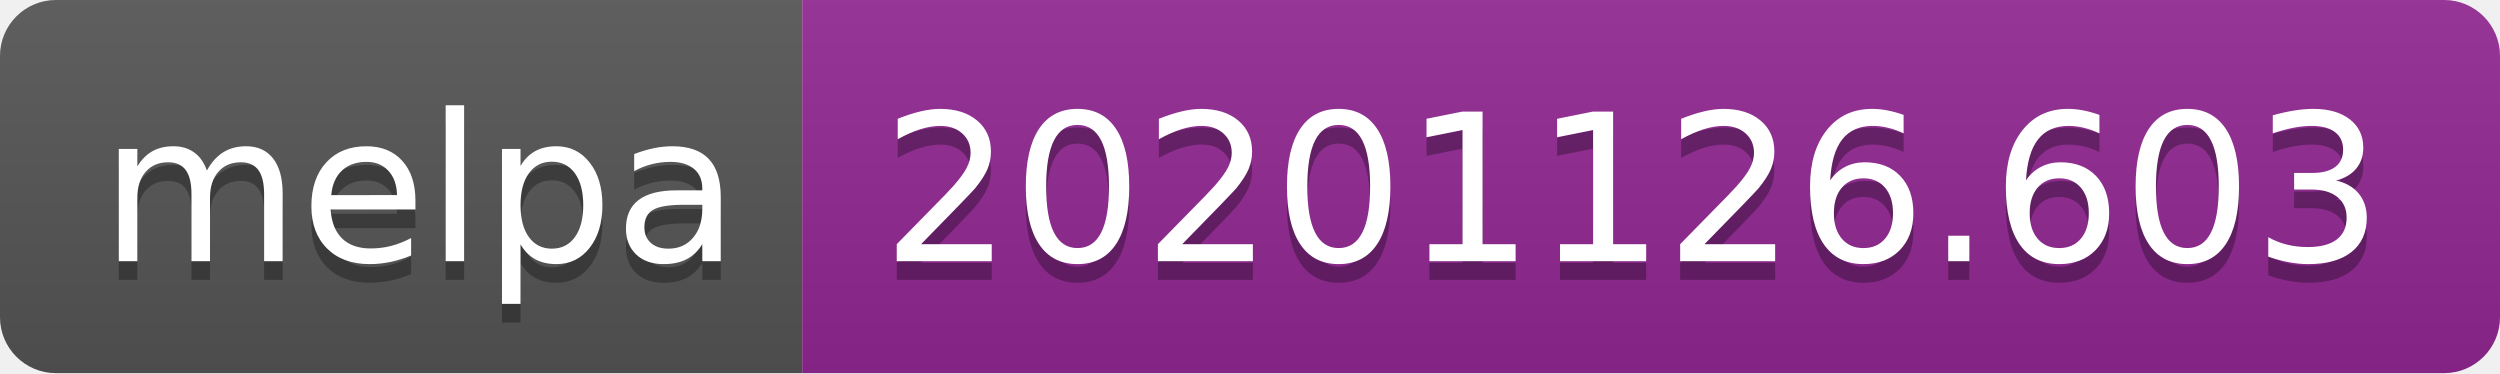
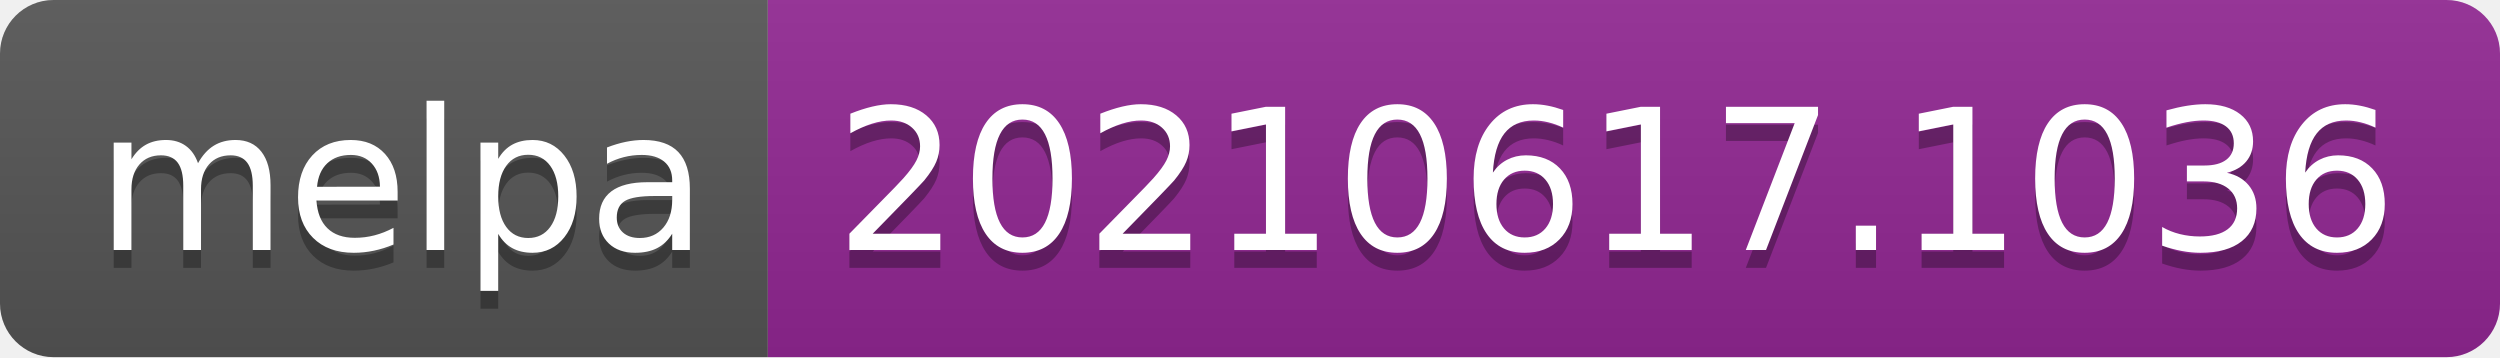
- <svg xmlns="http://www.w3.org/2000/svg" width="134" height="20" role="img" aria-label="melpa: 20201126.603">
+ <svg xmlns="http://www.w3.org/2000/svg" width="140" height="20" role="img" aria-label="melpa: 20210617.1036">
  <linearGradient id="s" x2="0" y2="100%">
    <stop offset="0" stop-color="#bbb" stop-opacity=".1" />
    <stop offset="1" stop-opacity=".1" />
  </linearGradient>
  <clipPath id="r">
-     <rect width="134" height="20" rx="3" fill="#fff" />
+     <rect width="140" height="20" rx="3" fill="#fff" />
  </clipPath>
  <g clip-path="url(#r)">
    <rect width="43" height="20" fill="#555" />
-     <rect x="43" width="91" height="20" fill="#922793" />
-     <rect width="134" height="20" fill="url(#s)" />
+     <rect x="43" width="97" height="20" fill="#922793" />
+     <rect width="140" height="20" fill="url(#s)" />
  </g>
  <g fill="#fff" text-anchor="middle" font-family="Verdana,Geneva,DejaVu Sans,sans-serif" text-rendering="geometricPrecision" font-size="110">
    <text aria-hidden="true" x="225" y="150" fill="#010101" fill-opacity=".3" transform="scale(.1)" textLength="330">melpa</text>
    <text x="225" y="140" transform="scale(.1)" fill="#fff" textLength="330">melpa</text>
-     <text aria-hidden="true" x="875" y="150" fill="#010101" fill-opacity=".3" transform="scale(.1)" textLength="810">20201126.603</text>
-     <text x="875" y="140" transform="scale(.1)" fill="#fff" textLength="810">20201126.603</text>
+     <text aria-hidden="true" x="905" y="150" fill="#010101" fill-opacity=".3" transform="scale(.1)" textLength="870">20210617.1036</text>
+     <text x="905" y="140" transform="scale(.1)" fill="#fff" textLength="870">20210617.1036</text>
  </g>
</svg>
